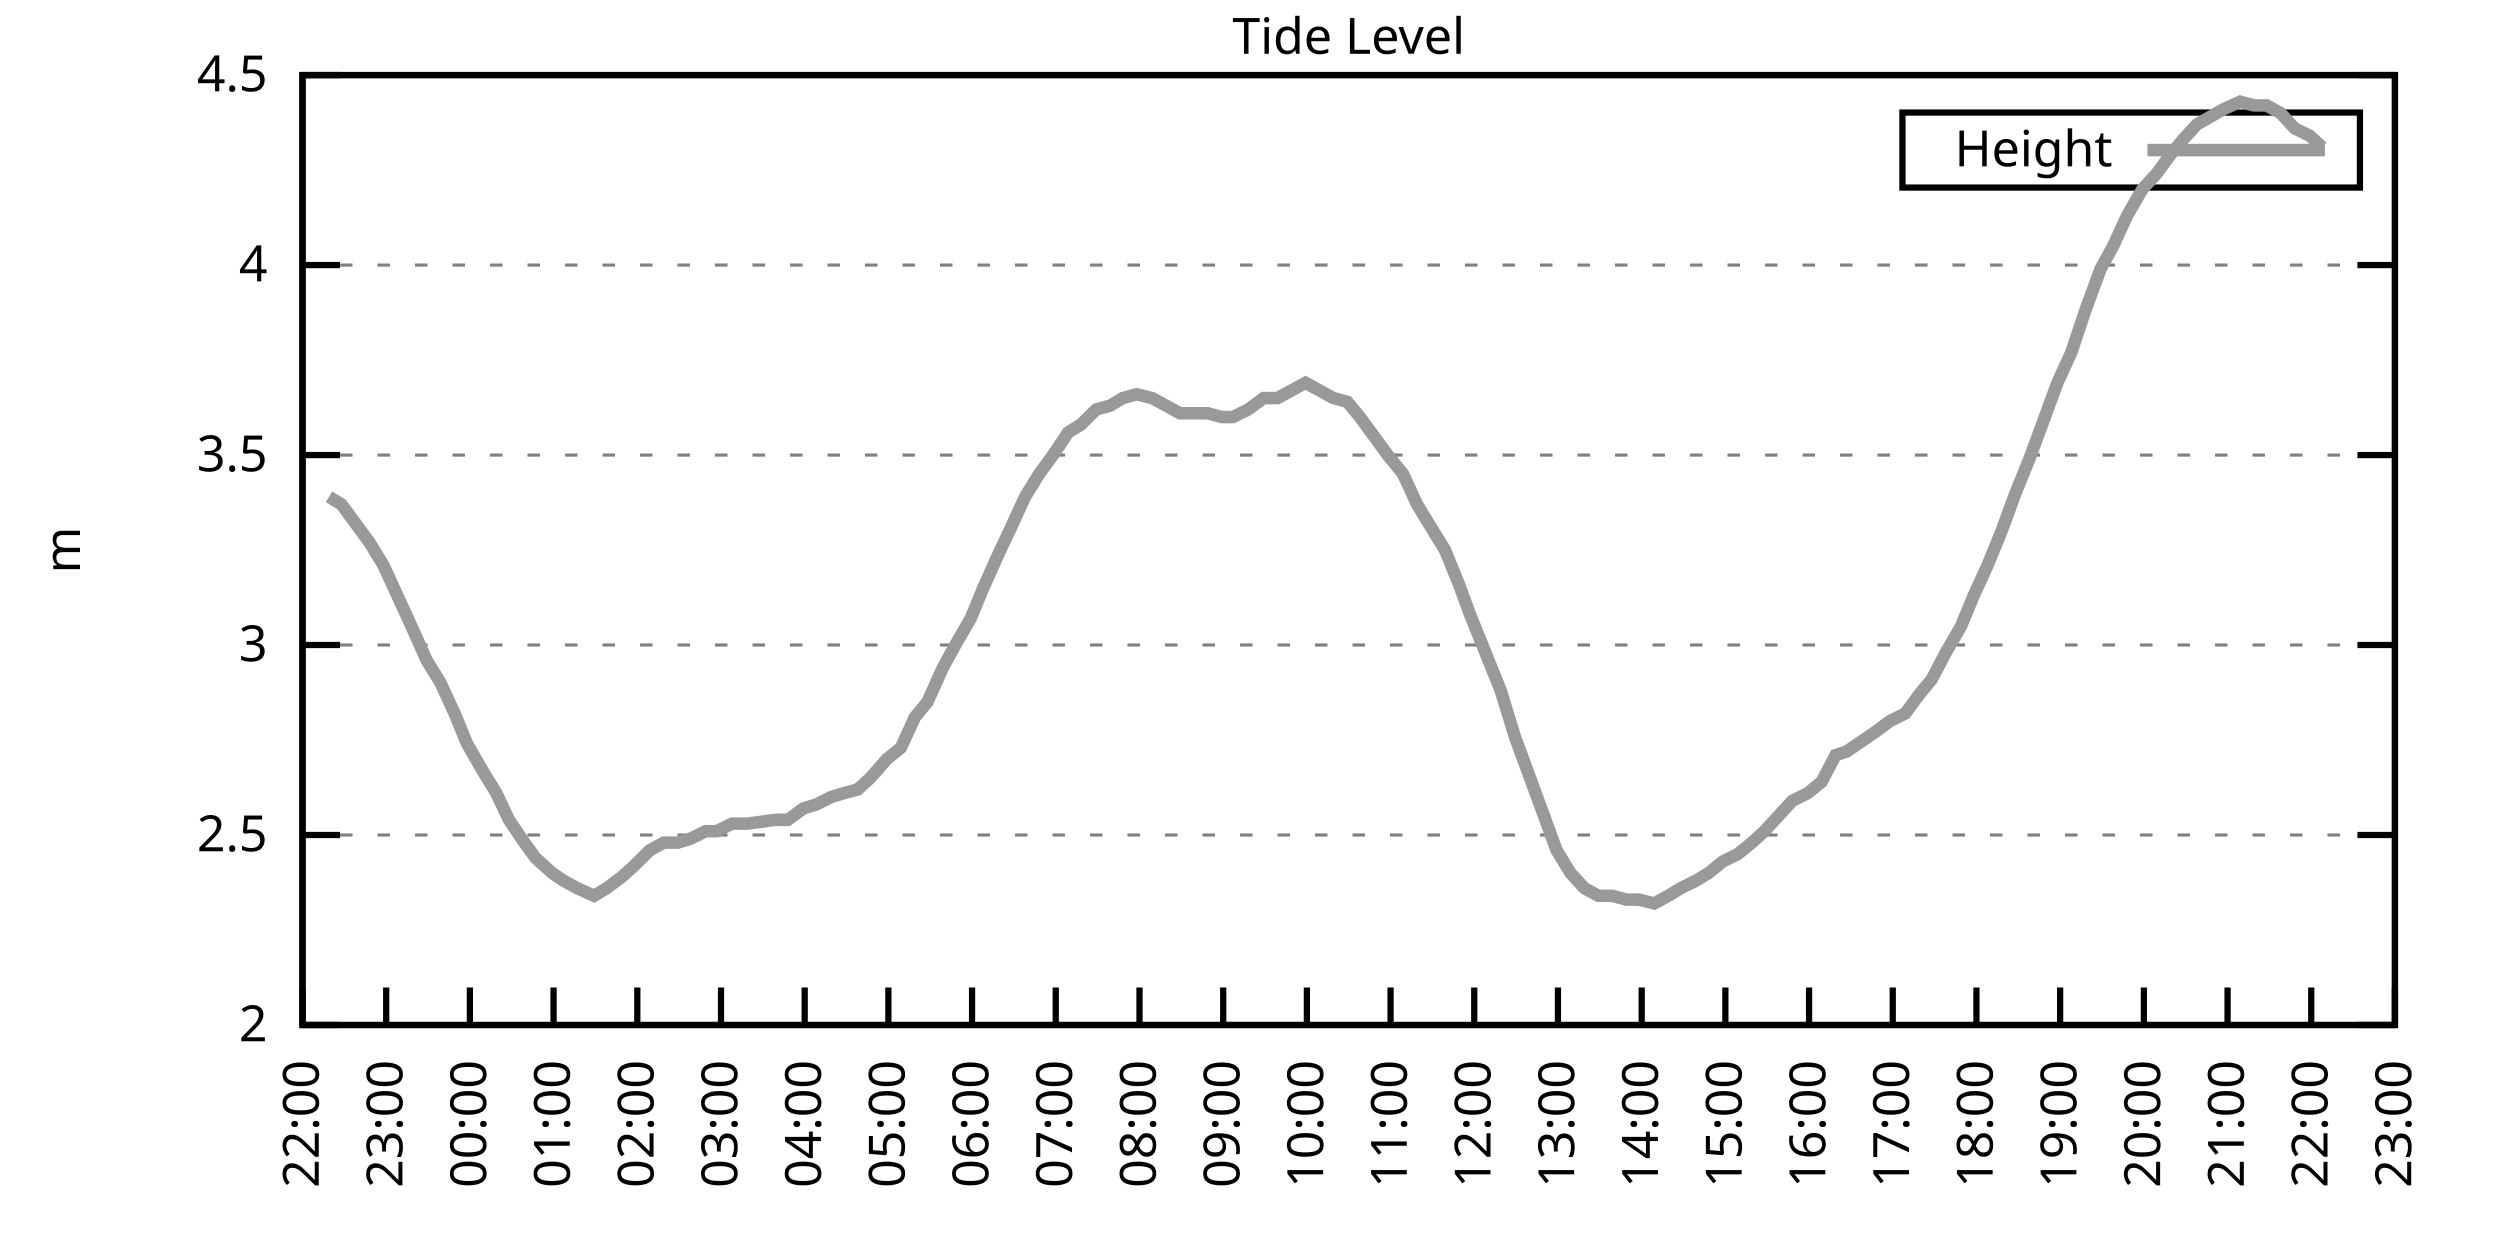
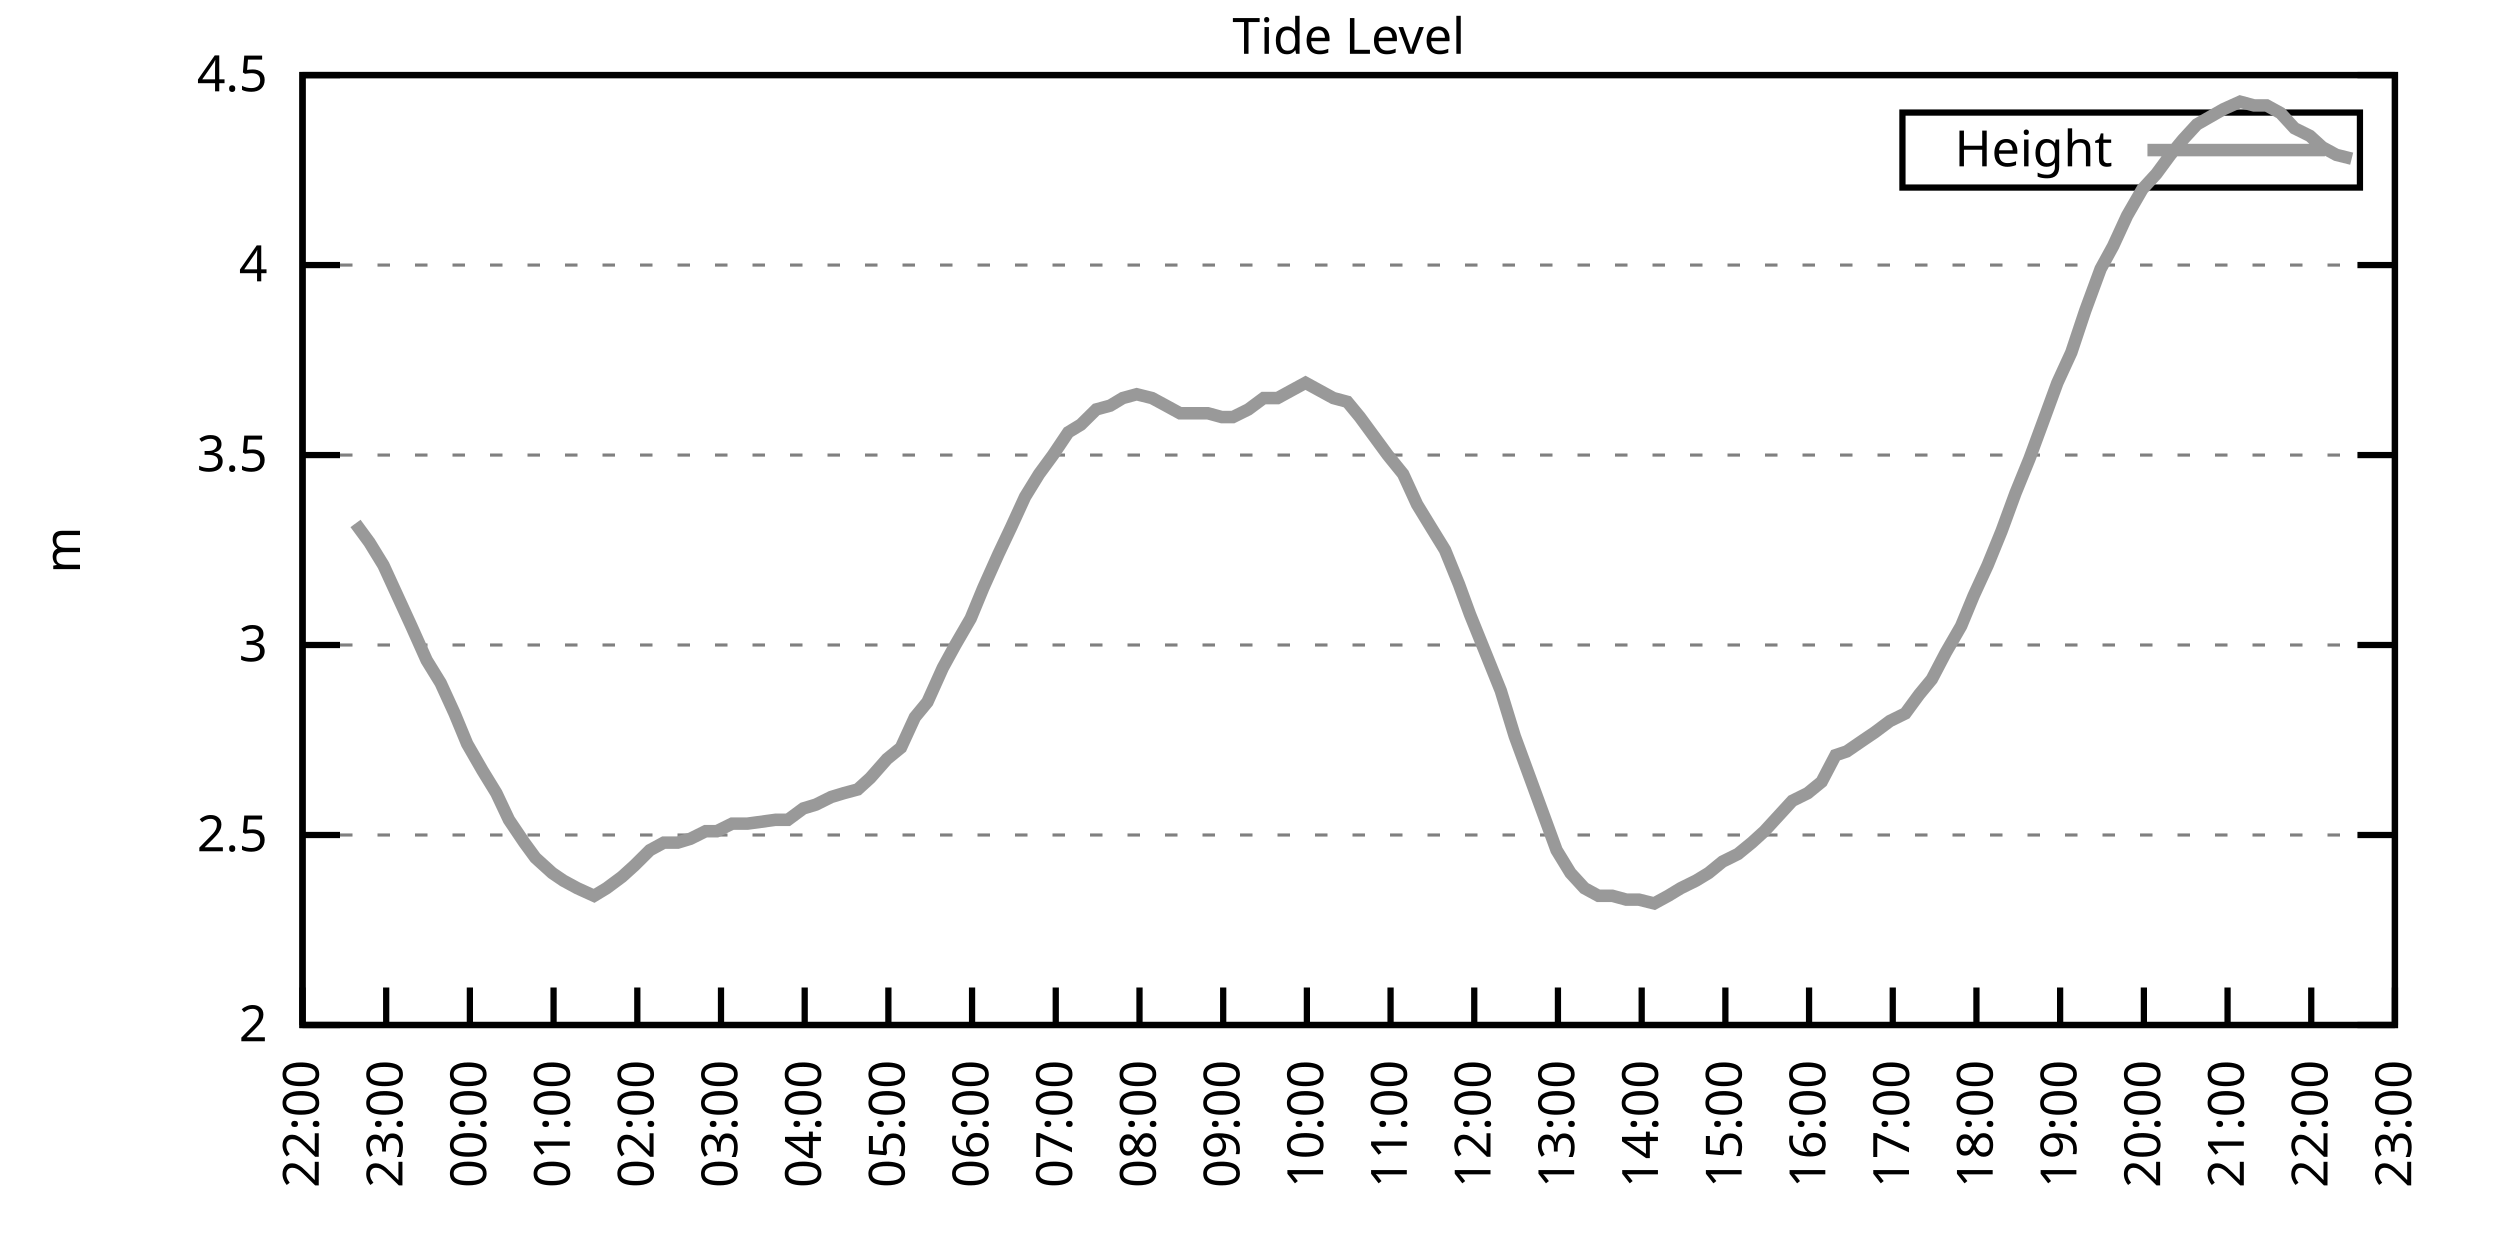
<svg xmlns="http://www.w3.org/2000/svg" xmlns:xlink="http://www.w3.org/1999/xlink" width="400" height="200" viewBox="0 0 400 200">
  <g id="gnuplot_canvas">
    <rect x="0" y="0" width="400" height="200" fill="none" />
    <defs>
      <circle id="gpDot" r="0.5" stroke-width="0.5" stroke="currentColor" />
      <path id="gpPt0" stroke-width="0.333" stroke="currentColor" d="M-1,0 h2 M0,-1 v2" />
      <path id="gpPt1" stroke-width="0.333" stroke="currentColor" d="M-1,-1 L1,1 M1,-1 L-1,1" />
      <path id="gpPt2" stroke-width="0.333" stroke="currentColor" d="M-1,0 L1,0 M0,-1 L0,1 M-1,-1 L1,1 M-1,1 L1,-1" />
      <rect id="gpPt3" stroke-width="0.333" stroke="currentColor" x="-1" y="-1" width="2" height="2" />
      <rect id="gpPt4" stroke-width="0.333" stroke="currentColor" fill="currentColor" x="-1" y="-1" width="2" height="2" />
      <circle id="gpPt5" stroke-width="0.333" stroke="currentColor" cx="0" cy="0" r="1" />
      <use xlink:href="#gpPt5" id="gpPt6" fill="currentColor" stroke="none" />
      <path id="gpPt7" stroke-width="0.333" stroke="currentColor" d="M0,-1.33 L-1.33,0.67 L1.33,0.67 z" />
      <use xlink:href="#gpPt7" id="gpPt8" fill="currentColor" stroke="none" />
      <use xlink:href="#gpPt7" id="gpPt9" stroke="currentColor" transform="rotate(180)" />
      <use xlink:href="#gpPt9" id="gpPt10" fill="currentColor" stroke="none" />
      <use xlink:href="#gpPt3" id="gpPt11" stroke="currentColor" transform="rotate(45)" />
      <use xlink:href="#gpPt11" id="gpPt12" fill="currentColor" stroke="none" />
      <path id="gpPt13" stroke-width="0.333" stroke="currentColor" d="M0,1.330 L1.265,0.411 L0.782,-1.067 L-0.782,-1.076 L-1.265,0.411 z" />
      <use xlink:href="#gpPt13" id="gpPt14" fill="currentColor" stroke="none" />
      <filter id="textbox" filterUnits="objectBoundingBox" x="0" y="0" height="1" width="1">
        <feFlood flood-color="white" flood-opacity="1" result="bgnd" />
        <feComposite in="SourceGraphic" in2="bgnd" operator="atop" />
      </filter>
      <filter id="greybox" filterUnits="objectBoundingBox" x="0" y="0" height="1" width="1">
        <feFlood flood-color="lightgrey" flood-opacity="1" result="grey" />
        <feComposite in="SourceGraphic" in2="grey" operator="atop" />
      </filter>
    </defs>
    <g fill="none" color="white" stroke="currentColor" stroke-width="1.00" stroke-linecap="butt" stroke-linejoin="miter">
</g>
    <g fill="none" color="black" stroke="currentColor" stroke-width="1.00" stroke-linecap="butt" stroke-linejoin="miter">
      <g stroke="none" shape-rendering="crispEdges">
        <polygon fill="rgb(255, 255, 255)" points="48.40,164.00 383.18,164.00 383.18,12.02 48.40,12.02 " />
      </g>
    </g>
    <g fill="none" color="black" stroke="currentColor" stroke-width="1.00" stroke-linecap="butt" stroke-linejoin="miter">
</g>
    <g fill="none" color="black" stroke="black" stroke-width="0.50" stroke-linecap="butt" stroke-linejoin="miter">
</g>
    <g fill="none" color="gray" stroke="currentColor" stroke-width="0.50" stroke-linecap="butt" stroke-linejoin="miter">
      <path stroke="gray" stroke-dasharray="2,4" class="gridline" d="M48.40,164.00 L383.19,164.00  " />
    </g>
    <g fill="none" color="gray" stroke="gray" stroke-width="1.00" stroke-linecap="butt" stroke-linejoin="miter">
</g>
    <g fill="none" color="black" stroke="currentColor" stroke-width="1.00" stroke-linecap="butt" stroke-linejoin="miter">
      <path stroke="black" d="M48.40,164.00 L54.40,164.00 M383.19,164.00 L377.19,164.00  " />
      <g transform="translate(42.80,166.60)" stroke="none" fill="black" font-family="Sans" font-size="8.00" text-anchor="end">
        <text>
          <tspan font-family="Sans"> 2</tspan>
        </text>
      </g>
    </g>
    <g fill="none" color="black" stroke="currentColor" stroke-width="1.00" stroke-linecap="butt" stroke-linejoin="miter">
</g>
    <g fill="none" color="black" stroke="black" stroke-width="0.50" stroke-linecap="butt" stroke-linejoin="miter">
</g>
    <g fill="none" color="gray" stroke="currentColor" stroke-width="0.50" stroke-linecap="butt" stroke-linejoin="miter">
      <path stroke="gray" stroke-dasharray="2,4" class="gridline" d="M48.40,133.60 L383.19,133.60  " />
    </g>
    <g fill="none" color="gray" stroke="gray" stroke-width="1.00" stroke-linecap="butt" stroke-linejoin="miter">
</g>
    <g fill="none" color="black" stroke="currentColor" stroke-width="1.00" stroke-linecap="butt" stroke-linejoin="miter">
      <path stroke="black" d="M48.40,133.60 L54.40,133.60 M383.19,133.60 L377.19,133.60  " />
      <g transform="translate(42.80,136.20)" stroke="none" fill="black" font-family="Sans" font-size="8.00" text-anchor="end">
        <text>
          <tspan font-family="Sans"> 2.5</tspan>
        </text>
      </g>
    </g>
    <g fill="none" color="black" stroke="currentColor" stroke-width="1.00" stroke-linecap="butt" stroke-linejoin="miter">
</g>
    <g fill="none" color="black" stroke="black" stroke-width="0.50" stroke-linecap="butt" stroke-linejoin="miter">
</g>
    <g fill="none" color="gray" stroke="currentColor" stroke-width="0.50" stroke-linecap="butt" stroke-linejoin="miter">
      <path stroke="gray" stroke-dasharray="2,4" class="gridline" d="M48.40,103.20 L383.19,103.20  " />
    </g>
    <g fill="none" color="gray" stroke="gray" stroke-width="1.00" stroke-linecap="butt" stroke-linejoin="miter">
</g>
    <g fill="none" color="black" stroke="currentColor" stroke-width="1.00" stroke-linecap="butt" stroke-linejoin="miter">
      <path stroke="black" d="M48.40,103.20 L54.40,103.20 M383.19,103.20 L377.19,103.20  " />
      <g transform="translate(42.80,105.80)" stroke="none" fill="black" font-family="Sans" font-size="8.00" text-anchor="end">
        <text>
          <tspan font-family="Sans"> 3</tspan>
        </text>
      </g>
    </g>
    <g fill="none" color="black" stroke="currentColor" stroke-width="1.00" stroke-linecap="butt" stroke-linejoin="miter">
</g>
    <g fill="none" color="black" stroke="black" stroke-width="0.50" stroke-linecap="butt" stroke-linejoin="miter">
</g>
    <g fill="none" color="gray" stroke="currentColor" stroke-width="0.50" stroke-linecap="butt" stroke-linejoin="miter">
      <path stroke="gray" stroke-dasharray="2,4" class="gridline" d="M48.40,72.81 L383.19,72.81  " />
    </g>
    <g fill="none" color="gray" stroke="gray" stroke-width="1.00" stroke-linecap="butt" stroke-linejoin="miter">
</g>
    <g fill="none" color="black" stroke="currentColor" stroke-width="1.00" stroke-linecap="butt" stroke-linejoin="miter">
      <path stroke="black" d="M48.40,72.81 L54.40,72.81 M383.19,72.81 L377.19,72.81  " />
      <g transform="translate(42.80,75.41)" stroke="none" fill="black" font-family="Sans" font-size="8.00" text-anchor="end">
        <text>
          <tspan font-family="Sans"> 3.5</tspan>
        </text>
      </g>
    </g>
    <g fill="none" color="black" stroke="currentColor" stroke-width="1.00" stroke-linecap="butt" stroke-linejoin="miter">
</g>
    <g fill="none" color="black" stroke="black" stroke-width="0.50" stroke-linecap="butt" stroke-linejoin="miter">
</g>
    <g fill="none" color="gray" stroke="currentColor" stroke-width="0.50" stroke-linecap="butt" stroke-linejoin="miter">
      <path stroke="gray" stroke-dasharray="2,4" class="gridline" d="M48.40,42.41 L383.19,42.41  " />
    </g>
    <g fill="none" color="gray" stroke="gray" stroke-width="1.00" stroke-linecap="butt" stroke-linejoin="miter">
</g>
    <g fill="none" color="black" stroke="currentColor" stroke-width="1.00" stroke-linecap="butt" stroke-linejoin="miter">
      <path stroke="black" d="M48.40,42.41 L54.40,42.41 M383.19,42.41 L377.19,42.41  " />
      <g transform="translate(42.80,45.01)" stroke="none" fill="black" font-family="Sans" font-size="8.00" text-anchor="end">
        <text>
          <tspan font-family="Sans"> 4</tspan>
        </text>
      </g>
    </g>
    <g fill="none" color="black" stroke="currentColor" stroke-width="1.00" stroke-linecap="butt" stroke-linejoin="miter">
</g>
    <g fill="none" color="black" stroke="black" stroke-width="0.50" stroke-linecap="butt" stroke-linejoin="miter">
</g>
    <g fill="none" color="gray" stroke="currentColor" stroke-width="0.50" stroke-linecap="butt" stroke-linejoin="miter">
      <path stroke="gray" stroke-dasharray="2,4" class="gridline" d="M48.40,12.01 L383.19,12.01  " />
    </g>
    <g fill="none" color="gray" stroke="gray" stroke-width="1.00" stroke-linecap="butt" stroke-linejoin="miter">
</g>
    <g fill="none" color="black" stroke="currentColor" stroke-width="1.00" stroke-linecap="butt" stroke-linejoin="miter">
      <path stroke="black" d="M48.40,12.01 L54.40,12.01 M383.19,12.01 L377.19,12.01  " />
      <g transform="translate(42.80,14.61)" stroke="none" fill="black" font-family="Sans" font-size="8.00" text-anchor="end">
        <text>
          <tspan font-family="Sans"> 4.5</tspan>
        </text>
      </g>
    </g>
    <g fill="none" color="black" stroke="currentColor" stroke-width="1.00" stroke-linecap="butt" stroke-linejoin="miter">
      <path stroke="black" d="M48.40,164.00 L48.40,158.00  " />
      <g transform="translate(51.00,169.60) rotate(270.00)" stroke="none" fill="black" font-family="Sans" font-size="8.00" text-anchor="end">
        <text>
          <tspan font-family="Sans">22:00</tspan>
        </text>
      </g>
    </g>
    <g fill="none" color="black" stroke="currentColor" stroke-width="1.00" stroke-linecap="butt" stroke-linejoin="miter">
      <path stroke="black" d="M61.79,164.00 L61.79,158.00  " />
      <g transform="translate(64.39,169.60) rotate(270.00)" stroke="none" fill="black" font-family="Sans" font-size="8.00" text-anchor="end">
        <text>
          <tspan font-family="Sans">23:00</tspan>
        </text>
      </g>
    </g>
    <g fill="none" color="black" stroke="currentColor" stroke-width="1.00" stroke-linecap="butt" stroke-linejoin="miter">
      <path stroke="black" d="M75.18,164.00 L75.18,158.00  " />
      <g transform="translate(77.78,169.60) rotate(270.00)" stroke="none" fill="black" font-family="Sans" font-size="8.00" text-anchor="end">
        <text>
          <tspan font-family="Sans">00:00</tspan>
        </text>
      </g>
    </g>
    <g fill="none" color="black" stroke="currentColor" stroke-width="1.00" stroke-linecap="butt" stroke-linejoin="miter">
      <path stroke="black" d="M88.57,164.00 L88.57,158.00  " />
      <g transform="translate(91.17,169.60) rotate(270.00)" stroke="none" fill="black" font-family="Sans" font-size="8.00" text-anchor="end">
        <text>
          <tspan font-family="Sans">01:00</tspan>
        </text>
      </g>
    </g>
    <g fill="none" color="black" stroke="currentColor" stroke-width="1.00" stroke-linecap="butt" stroke-linejoin="miter">
      <path stroke="black" d="M101.97,164.00 L101.97,158.00  " />
      <g transform="translate(104.57,169.60) rotate(270.00)" stroke="none" fill="black" font-family="Sans" font-size="8.00" text-anchor="end">
        <text>
          <tspan font-family="Sans">02:00</tspan>
        </text>
      </g>
    </g>
    <g fill="none" color="black" stroke="currentColor" stroke-width="1.00" stroke-linecap="butt" stroke-linejoin="miter">
      <path stroke="black" d="M115.36,164.00 L115.36,158.00  " />
      <g transform="translate(117.96,169.60) rotate(270.00)" stroke="none" fill="black" font-family="Sans" font-size="8.00" text-anchor="end">
        <text>
          <tspan font-family="Sans">03:00</tspan>
        </text>
      </g>
    </g>
    <g fill="none" color="black" stroke="currentColor" stroke-width="1.00" stroke-linecap="butt" stroke-linejoin="miter">
      <path stroke="black" d="M128.75,164.00 L128.75,158.00  " />
      <g transform="translate(131.35,169.60) rotate(270.00)" stroke="none" fill="black" font-family="Sans" font-size="8.00" text-anchor="end">
        <text>
          <tspan font-family="Sans">04:00</tspan>
        </text>
      </g>
    </g>
    <g fill="none" color="black" stroke="currentColor" stroke-width="1.00" stroke-linecap="butt" stroke-linejoin="miter">
      <path stroke="black" d="M142.14,164.00 L142.14,158.00  " />
      <g transform="translate(144.74,169.60) rotate(270.00)" stroke="none" fill="black" font-family="Sans" font-size="8.00" text-anchor="end">
        <text>
          <tspan font-family="Sans">05:00</tspan>
        </text>
      </g>
    </g>
    <g fill="none" color="black" stroke="currentColor" stroke-width="1.00" stroke-linecap="butt" stroke-linejoin="miter">
      <path stroke="black" d="M155.53,164.00 L155.53,158.00  " />
      <g transform="translate(158.13,169.60) rotate(270.00)" stroke="none" fill="black" font-family="Sans" font-size="8.00" text-anchor="end">
        <text>
          <tspan font-family="Sans">06:00</tspan>
        </text>
      </g>
    </g>
    <g fill="none" color="black" stroke="currentColor" stroke-width="1.00" stroke-linecap="butt" stroke-linejoin="miter">
      <path stroke="black" d="M168.92,164.00 L168.92,158.00  " />
      <g transform="translate(171.52,169.60) rotate(270.00)" stroke="none" fill="black" font-family="Sans" font-size="8.00" text-anchor="end">
        <text>
          <tspan font-family="Sans">07:00</tspan>
        </text>
      </g>
    </g>
    <g fill="none" color="black" stroke="currentColor" stroke-width="1.00" stroke-linecap="butt" stroke-linejoin="miter">
      <path stroke="black" d="M182.32,164.00 L182.32,158.00  " />
      <g transform="translate(184.92,169.60) rotate(270.00)" stroke="none" fill="black" font-family="Sans" font-size="8.00" text-anchor="end">
        <text>
          <tspan font-family="Sans">08:00</tspan>
        </text>
      </g>
    </g>
    <g fill="none" color="black" stroke="currentColor" stroke-width="1.00" stroke-linecap="butt" stroke-linejoin="miter">
      <path stroke="black" d="M195.71,164.00 L195.71,158.00  " />
      <g transform="translate(198.31,169.60) rotate(270.00)" stroke="none" fill="black" font-family="Sans" font-size="8.00" text-anchor="end">
        <text>
          <tspan font-family="Sans">09:00</tspan>
        </text>
      </g>
    </g>
    <g fill="none" color="black" stroke="currentColor" stroke-width="1.00" stroke-linecap="butt" stroke-linejoin="miter">
      <path stroke="black" d="M209.10,164.00 L209.10,158.00  " />
      <g transform="translate(211.70,169.60) rotate(270.00)" stroke="none" fill="black" font-family="Sans" font-size="8.00" text-anchor="end">
        <text>
          <tspan font-family="Sans">10:00</tspan>
        </text>
      </g>
    </g>
    <g fill="none" color="black" stroke="currentColor" stroke-width="1.00" stroke-linecap="butt" stroke-linejoin="miter">
      <path stroke="black" d="M222.49,164.00 L222.49,158.00  " />
      <g transform="translate(225.09,169.60) rotate(270.00)" stroke="none" fill="black" font-family="Sans" font-size="8.00" text-anchor="end">
        <text>
          <tspan font-family="Sans">11:00</tspan>
        </text>
      </g>
    </g>
    <g fill="none" color="black" stroke="currentColor" stroke-width="1.00" stroke-linecap="butt" stroke-linejoin="miter">
      <path stroke="black" d="M235.88,164.00 L235.88,158.00  " />
      <g transform="translate(238.48,169.60) rotate(270.00)" stroke="none" fill="black" font-family="Sans" font-size="8.00" text-anchor="end">
        <text>
          <tspan font-family="Sans">12:00</tspan>
        </text>
      </g>
    </g>
    <g fill="none" color="black" stroke="currentColor" stroke-width="1.00" stroke-linecap="butt" stroke-linejoin="miter">
      <path stroke="black" d="M249.27,164.00 L249.27,158.00  " />
      <g transform="translate(251.87,169.60) rotate(270.00)" stroke="none" fill="black" font-family="Sans" font-size="8.00" text-anchor="end">
        <text>
          <tspan font-family="Sans">13:00</tspan>
        </text>
      </g>
    </g>
    <g fill="none" color="black" stroke="currentColor" stroke-width="1.00" stroke-linecap="butt" stroke-linejoin="miter">
      <path stroke="black" d="M262.67,164.00 L262.67,158.00  " />
      <g transform="translate(265.27,169.60) rotate(270.00)" stroke="none" fill="black" font-family="Sans" font-size="8.00" text-anchor="end">
        <text>
          <tspan font-family="Sans">14:00</tspan>
        </text>
      </g>
    </g>
    <g fill="none" color="black" stroke="currentColor" stroke-width="1.00" stroke-linecap="butt" stroke-linejoin="miter">
      <path stroke="black" d="M276.06,164.00 L276.06,158.00  " />
      <g transform="translate(278.66,169.60) rotate(270.00)" stroke="none" fill="black" font-family="Sans" font-size="8.00" text-anchor="end">
        <text>
          <tspan font-family="Sans">15:00</tspan>
        </text>
      </g>
    </g>
    <g fill="none" color="black" stroke="currentColor" stroke-width="1.00" stroke-linecap="butt" stroke-linejoin="miter">
      <path stroke="black" d="M289.45,164.00 L289.45,158.00  " />
      <g transform="translate(292.05,169.60) rotate(270.00)" stroke="none" fill="black" font-family="Sans" font-size="8.00" text-anchor="end">
        <text>
          <tspan font-family="Sans">16:00</tspan>
        </text>
      </g>
    </g>
    <g fill="none" color="black" stroke="currentColor" stroke-width="1.00" stroke-linecap="butt" stroke-linejoin="miter">
      <path stroke="black" d="M302.84,164.00 L302.84,158.00  " />
      <g transform="translate(305.44,169.60) rotate(270.00)" stroke="none" fill="black" font-family="Sans" font-size="8.00" text-anchor="end">
        <text>
          <tspan font-family="Sans">17:00</tspan>
        </text>
      </g>
    </g>
    <g fill="none" color="black" stroke="currentColor" stroke-width="1.00" stroke-linecap="butt" stroke-linejoin="miter">
      <path stroke="black" d="M316.23,164.00 L316.23,158.00  " />
      <g transform="translate(318.83,169.60) rotate(270.00)" stroke="none" fill="black" font-family="Sans" font-size="8.00" text-anchor="end">
        <text>
          <tspan font-family="Sans">18:00</tspan>
        </text>
      </g>
    </g>
    <g fill="none" color="black" stroke="currentColor" stroke-width="1.00" stroke-linecap="butt" stroke-linejoin="miter">
      <path stroke="black" d="M329.62,164.00 L329.62,158.00  " />
      <g transform="translate(332.22,169.60) rotate(270.00)" stroke="none" fill="black" font-family="Sans" font-size="8.00" text-anchor="end">
        <text>
          <tspan font-family="Sans">19:00</tspan>
        </text>
      </g>
    </g>
    <g fill="none" color="black" stroke="currentColor" stroke-width="1.00" stroke-linecap="butt" stroke-linejoin="miter">
      <path stroke="black" d="M343.02,164.00 L343.02,158.00  " />
      <g transform="translate(345.62,169.60) rotate(270.00)" stroke="none" fill="black" font-family="Sans" font-size="8.00" text-anchor="end">
        <text>
          <tspan font-family="Sans">20:00</tspan>
        </text>
      </g>
    </g>
    <g fill="none" color="black" stroke="currentColor" stroke-width="1.00" stroke-linecap="butt" stroke-linejoin="miter">
      <path stroke="black" d="M356.41,164.00 L356.41,158.00  " />
      <g transform="translate(359.01,169.60) rotate(270.00)" stroke="none" fill="black" font-family="Sans" font-size="8.00" text-anchor="end">
        <text>
          <tspan font-family="Sans">21:00</tspan>
        </text>
      </g>
    </g>
    <g fill="none" color="black" stroke="currentColor" stroke-width="1.00" stroke-linecap="butt" stroke-linejoin="miter">
      <path stroke="black" d="M369.80,164.00 L369.80,158.00  " />
      <g transform="translate(372.40,169.60) rotate(270.00)" stroke="none" fill="black" font-family="Sans" font-size="8.00" text-anchor="end">
        <text>
          <tspan font-family="Sans">22:00</tspan>
        </text>
      </g>
    </g>
    <g fill="none" color="black" stroke="currentColor" stroke-width="1.00" stroke-linecap="butt" stroke-linejoin="miter">
      <path stroke="black" d="M383.19,164.00 L383.19,158.00  " />
      <g transform="translate(385.79,169.60) rotate(270.00)" stroke="none" fill="black" font-family="Sans" font-size="8.00" text-anchor="end">
        <text>
          <tspan font-family="Sans">23:00</tspan>
        </text>
      </g>
    </g>
    <g fill="none" color="black" stroke="currentColor" stroke-width="1.00" stroke-linecap="butt" stroke-linejoin="miter">
</g>
    <g fill="none" color="black" stroke="currentColor" stroke-width="1.00" stroke-linecap="butt" stroke-linejoin="miter">
      <path stroke="black" d="M48.40,12.01 L48.40,164.00 L383.19,164.00 L383.19,12.01 L48.40,12.01 Z  " />
    </g>
    <g fill="none" color="black" stroke="currentColor" stroke-width="1.00" stroke-linecap="butt" stroke-linejoin="miter">
</g>
    <g fill="none" color="black" stroke="currentColor" stroke-width="1.00" stroke-linecap="butt" stroke-linejoin="miter">
      <path stroke="black" d="M304.39,30.01 L304.39,18.01 L377.59,18.01 L377.59,30.01 L304.39,30.01 Z  " />
    </g>
    <g id="Tide_level_plot_1">
      <g fill="none" color="white" stroke="black" stroke-width="2.00" stroke-linecap="butt" stroke-linejoin="miter">
</g>
      <g fill="none" color="black" stroke="currentColor" stroke-width="2.00" stroke-linecap="butt" stroke-linejoin="miter">
        <g transform="translate(337.99,26.61)" stroke="none" fill="black" font-family="Sans" font-size="8.00" text-anchor="end">
          <text>
            <tspan font-family="Sans">Height</tspan>
          </text>
        </g>
      </g>
      <g fill="none" color="black" stroke="currentColor" stroke-width="2.00" stroke-linecap="butt" stroke-linejoin="miter">
-         <path stroke="rgb(153, 153, 153)" d="M343.59,24.01 L371.99,24.01 M52.64,79.49 L54.65,80.71 L56.88,83.75 L59.11,86.79 L61.35,90.44 L63.58,95.30   L65.81,100.16 L68.26,105.64 L70.50,109.28 L72.73,114.15 L74.74,119.01 L77.19,123.27 L79.42,126.91 L81.43,131.17   L83.89,134.82 L85.67,137.25 L88.35,139.68 L90.14,140.90 L92.37,142.11 L95.05,143.33 L97.06,142.11 L99.51,140.29   L101.52,138.47 L103.98,136.03 L106.21,134.82 L108.44,134.82 L110.45,134.21 L112.90,132.99 L114.69,132.99 L117.14,131.78   L119.60,131.78 L124.06,131.17 L126.07,131.17 L128.53,129.35 L130.54,128.74 L132.99,127.52 L135.00,126.91 L137.23,126.31   L139.24,124.48 L141.92,121.44 L144.15,119.62 L146.38,114.76 L148.39,112.32 L150.85,106.85 L152.85,103.20 L155.31,98.95   L157.32,94.08 L159.77,88.61 L161.78,84.36 L164.01,79.49 L166.25,75.85 L168.48,72.81 L170.93,69.16 L172.94,67.94   L175.40,65.51 L177.63,64.90 L179.64,63.69 L181.87,63.08 L184.32,63.69 L186.56,64.90 L188.79,66.12 L190.80,66.12   L193.25,66.12 L195.48,66.73 L197.27,66.73 L199.73,65.51 L202.18,63.69 L204.41,63.69 L206.64,62.47 L208.88,61.25   L211.11,62.47 L213.34,63.69 L215.57,64.29 L217.58,66.73 L219.81,69.77 L222.04,72.81 L224.50,75.85 L226.73,80.71   L228.96,84.36 L231.20,88.00 L233.43,93.48 L235.21,98.34 L237.67,104.42 L240.12,110.50 L242.36,117.80 L244.59,123.87   L246.82,129.95 L249.05,136.03 L251.28,139.68 L253.51,142.11 L255.75,143.33 L257.98,143.33 L260.21,143.94 L262.22,143.94   L264.67,144.55 L266.91,143.33 L268.92,142.11 L271.37,140.90 L273.38,139.68 L275.61,137.86 L278.07,136.64 L280.30,134.82   L282.31,132.99 L284.54,130.56 L286.77,128.13 L289.23,126.91 L291.46,125.09 L293.69,120.83 L295.48,120.23 L298.15,118.40   L299.94,117.19 L302.39,115.36 L304.85,114.15 L307.08,111.11 L309.09,108.68 L311.32,104.42 L313.78,100.16 L315.79,95.30   L318.02,90.44 L320.25,84.97 L322.48,78.89 L324.71,73.41 L326.95,67.33 L329.18,61.25 L331.41,56.39 L333.64,49.70   L336.10,43.02 L338.10,39.37 L340.34,34.50 L342.79,30.25 L345.02,27.82 L347.26,24.78 L349.26,22.35 L351.50,19.91   L355.74,17.48 L358.42,16.27 L360.65,16.87 L362.66,16.87 L364.89,18.09 L367.12,20.52 L369.58,21.74 L371.58,23.56    " />
+         <path stroke="rgb(153, 153, 153)" d="M343.59,24.01 L371.99,24.01 M56.88,83.75 L59.11,86.79 L61.35,90.44 L63.58,95.30 L65.81,100.16 L68.26,105.64   L70.50,109.28 L72.73,114.15 L74.74,119.01 L77.19,123.27 L79.42,126.91 L81.43,131.17 L83.89,134.82 L85.67,137.25   L88.35,139.68 L90.14,140.90 L92.37,142.11 L95.05,143.33 L97.06,142.11 L99.51,140.29 L101.52,138.47 L103.98,136.03   L106.21,134.82 L108.44,134.82 L110.45,134.21 L112.90,132.99 L114.69,132.99 L117.14,131.78 L119.60,131.78 L124.06,131.17   L126.07,131.17 L128.53,129.35 L130.54,128.74 L132.99,127.52 L135.00,126.91 L137.23,126.31 L139.24,124.48 L141.92,121.44   L144.15,119.62 L146.38,114.76 L148.39,112.32 L150.85,106.85 L152.85,103.20 L155.31,98.95 L157.32,94.08 L159.77,88.61   L161.78,84.36 L164.01,79.49 L166.25,75.85 L168.48,72.81 L170.93,69.16 L172.94,67.94 L175.40,65.51 L177.63,64.90   L179.64,63.69 L181.87,63.08 L184.32,63.69 L186.56,64.90 L188.79,66.12 L190.80,66.12 L193.25,66.12 L195.48,66.73   L197.27,66.73 L199.73,65.51 L202.18,63.69 L204.41,63.69 L206.64,62.47 L208.88,61.25 L211.11,62.47 L213.34,63.69   L215.57,64.29 L217.58,66.73 L219.81,69.77 L222.04,72.81 L224.50,75.85 L226.73,80.71 L228.96,84.36 L231.20,88.00   L233.43,93.48 L235.21,98.34 L237.67,104.42 L240.12,110.50 L242.36,117.80 L244.59,123.87 L246.82,129.95 L249.05,136.03   L251.28,139.68 L253.51,142.11 L255.75,143.33 L257.98,143.33 L260.21,143.94 L262.22,143.94 L264.67,144.55 L266.91,143.33   L268.92,142.11 L271.37,140.90 L273.38,139.68 L275.61,137.86 L278.07,136.64 L280.30,134.82 L282.31,132.99 L284.54,130.56   L286.77,128.13 L289.23,126.91 L291.46,125.09 L293.69,120.83 L295.48,120.23 L298.15,118.40 L299.94,117.19 L302.39,115.36   L304.85,114.15 L307.08,111.11 L309.09,108.68 L311.32,104.42 L313.78,100.16 L315.79,95.30 L318.02,90.44 L320.25,84.97   L322.48,78.89 L324.71,73.41 L326.95,67.33 L329.18,61.25 L331.41,56.39 L333.64,49.70 L336.10,43.02 L338.10,39.37   L340.34,34.50 L342.79,30.25 L345.02,27.82 L347.26,24.78 L349.26,22.35 L351.50,19.91 L355.74,17.48 L358.42,16.27   L360.65,16.87 L362.66,16.87 L364.89,18.09 L367.12,20.52 L369.58,21.74 L371.58,23.56 L373.82,24.78 L376.27,25.39    " />
      </g>
    </g>
    <g fill="none" color="black" stroke="currentColor" stroke-width="2.00" stroke-linecap="butt" stroke-linejoin="miter">
</g>
    <g fill="none" color="black" stroke="black" stroke-width="1.00" stroke-linecap="butt" stroke-linejoin="miter">
</g>
    <g fill="none" color="black" stroke="currentColor" stroke-width="1.00" stroke-linecap="butt" stroke-linejoin="miter">
      <path stroke="black" d="M48.40,12.01 L48.40,164.00 L383.19,164.00 L383.19,12.01 L48.40,12.01 Z  " />
      <g transform="translate(12.80,88.01) rotate(270.00)" stroke="none" fill="black" font-family="Sans" font-size="8.00" text-anchor="middle">
        <text>
          <tspan font-family="Sans">m</tspan>
        </text>
      </g>
    </g>
    <g fill="none" color="black" stroke="currentColor" stroke-width="1.00" stroke-linecap="butt" stroke-linejoin="miter">
</g>
    <g fill="none" color="black" stroke="currentColor" stroke-width="1.00" stroke-linecap="butt" stroke-linejoin="miter">
      <g transform="translate(215.79,8.61)" stroke="none" fill="black" font-family="Sans" font-size="8.00" text-anchor="middle">
        <text>
          <tspan font-family="Sans">Tide Level</tspan>
        </text>
      </g>
    </g>
    <g fill="none" color="black" stroke="currentColor" stroke-width="1.00" stroke-linecap="butt" stroke-linejoin="miter">
</g>
  </g>
</svg>
